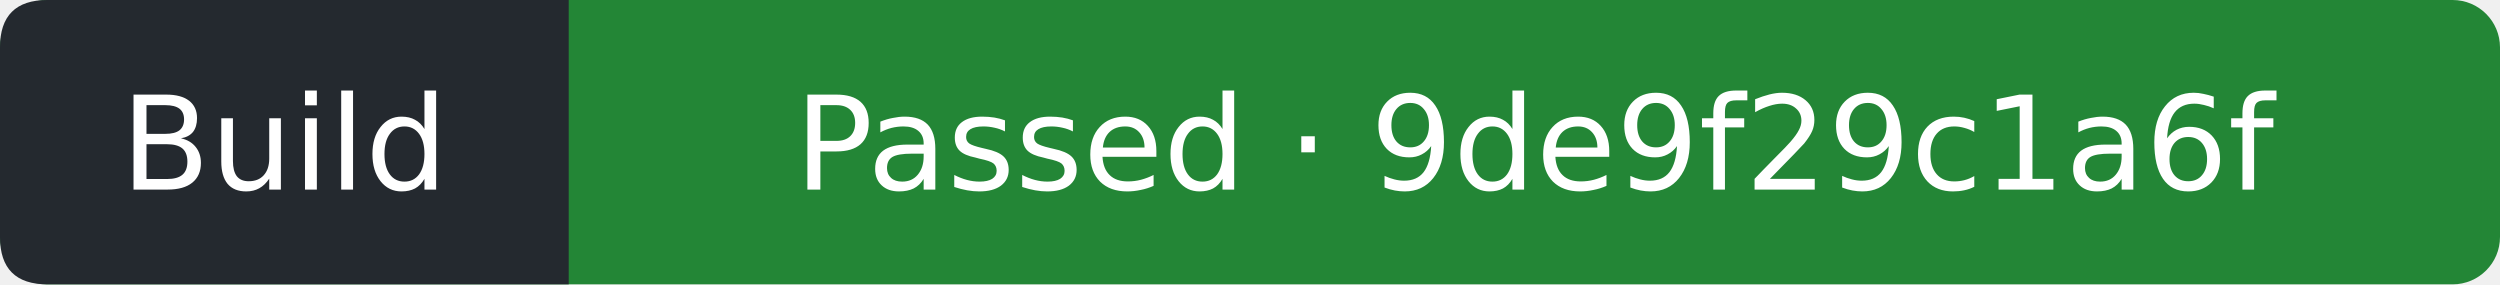
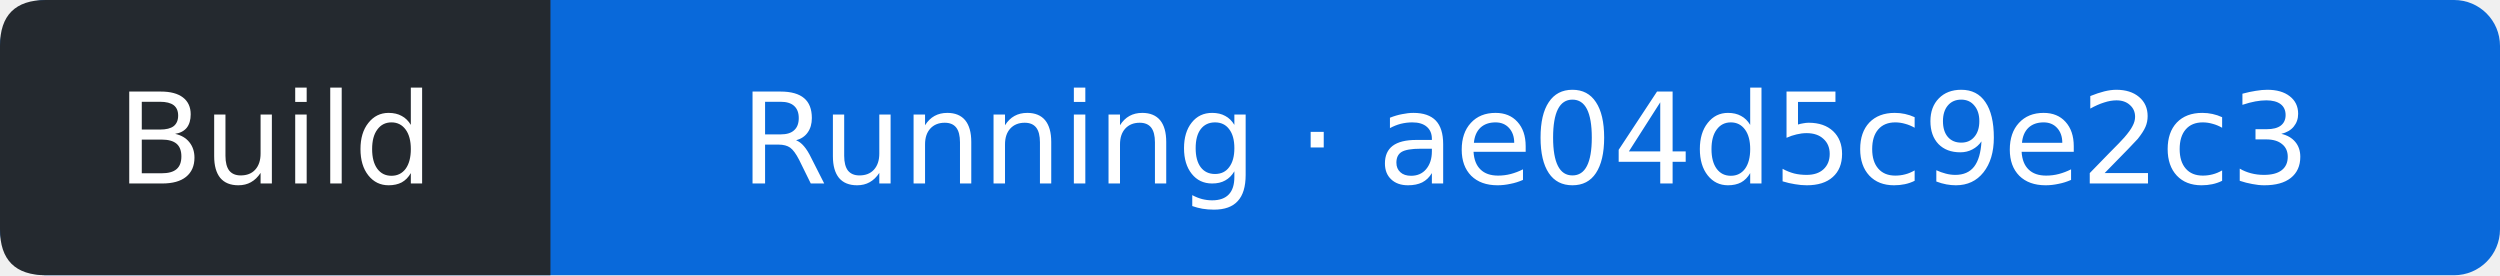
- <svg xmlns="http://www.w3.org/2000/svg" width="211" height="24" viewBox="0 0 211 24" role="img" aria-label="Build: Passed; covered commit 9de9f29c1a6f9511fcdd17215227b3b8b92eb786; observed 2026-10-05T22:34:10Z">
-   <rect width="211" height="24" rx="4" fill="#238636" />
+ <svg xmlns="http://www.w3.org/2000/svg" width="218" height="24" viewBox="0 0 218 24" role="img" aria-label="Build: Running; covered commit ae04d5c9e2c3a15713f6585c38fd642efadcfe00; observed 2026-10-05T23:04:18Z">
+   <rect width="218" height="24" rx="4" fill="#0969da" />
  <path d="M4 0H48V24H4Q0 24 0 20V4Q0 0 4 0" fill="#24292f" />
  <g fill="#fff" text-anchor="middle" font-family="Verdana,DejaVu Sans,sans-serif" font-size="11">
    <text x="24" y="16">Build</text>
-     <text x="129.5" y="16">Passed · 9de9f29c1a6f</text>
+     <text x="133" y="16">Running · ae04d5c9e2c3</text>
  </g>
</svg>
